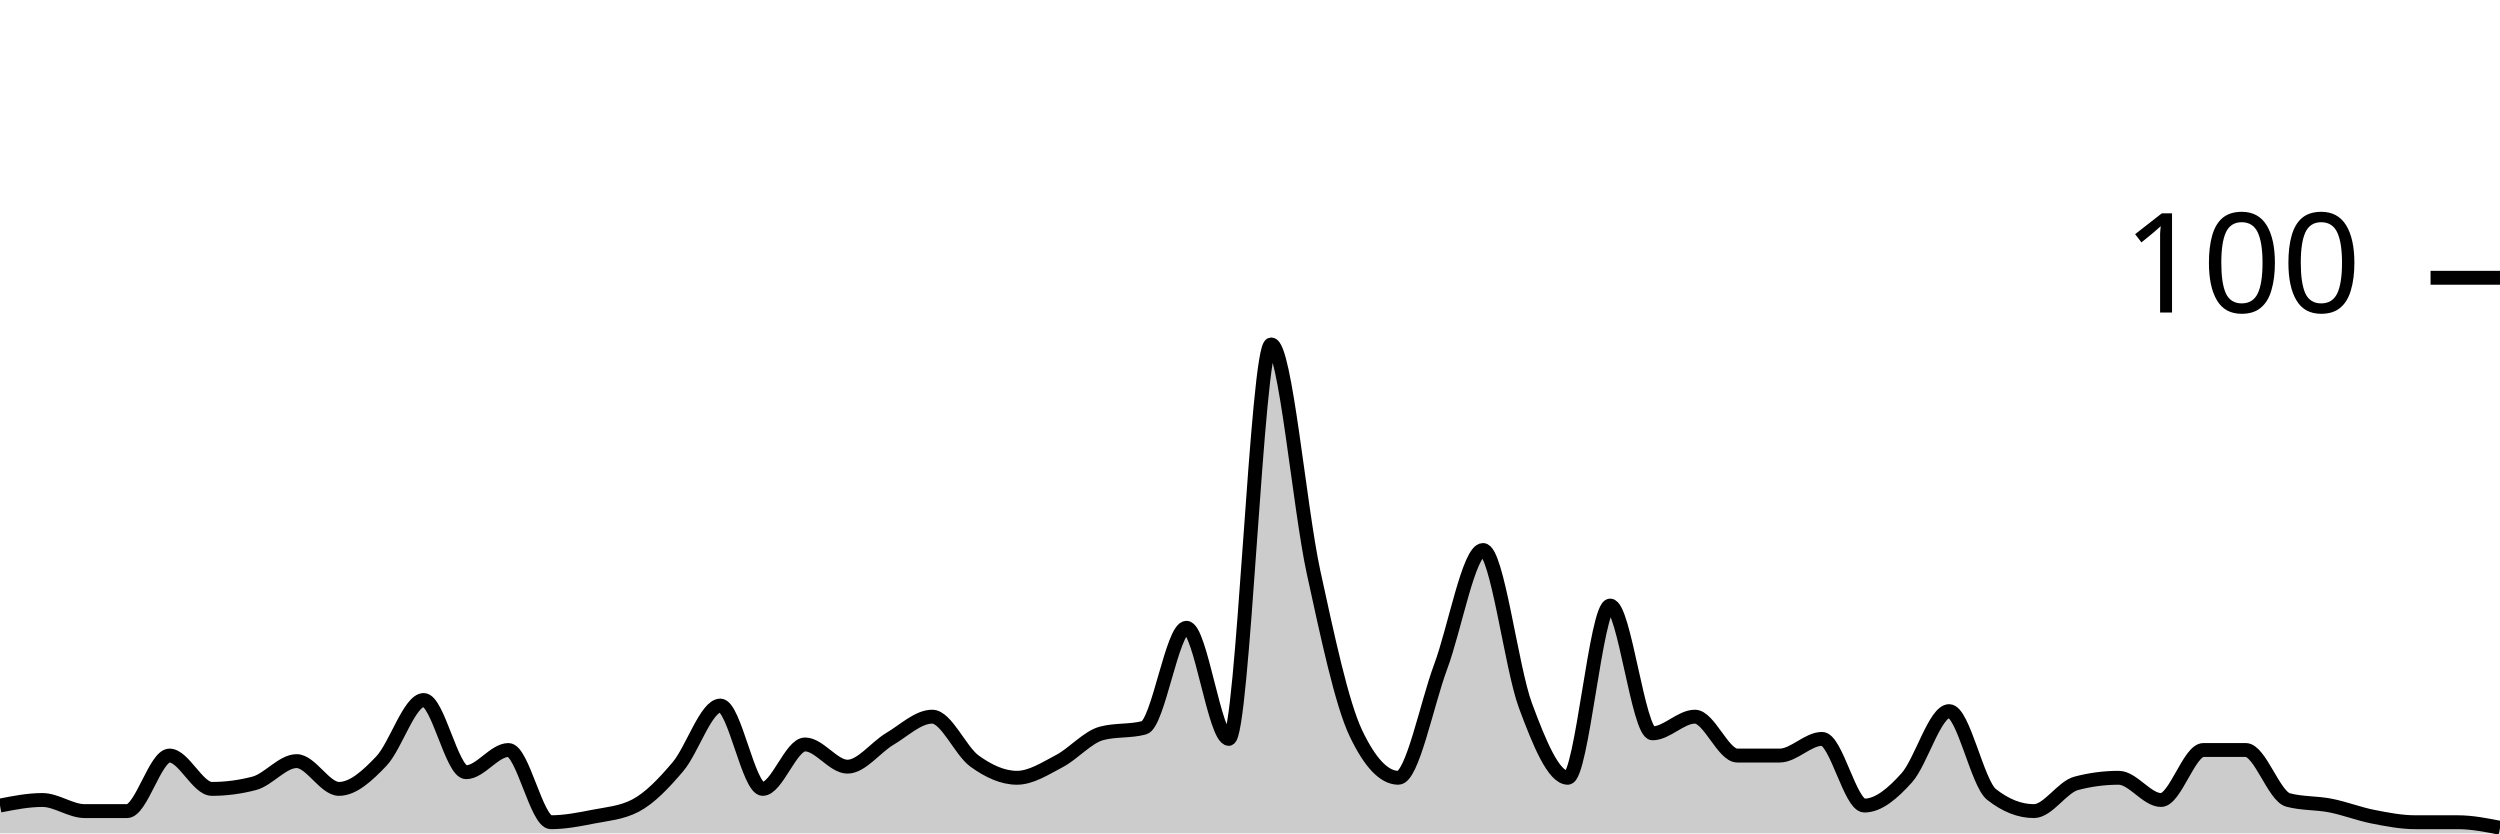
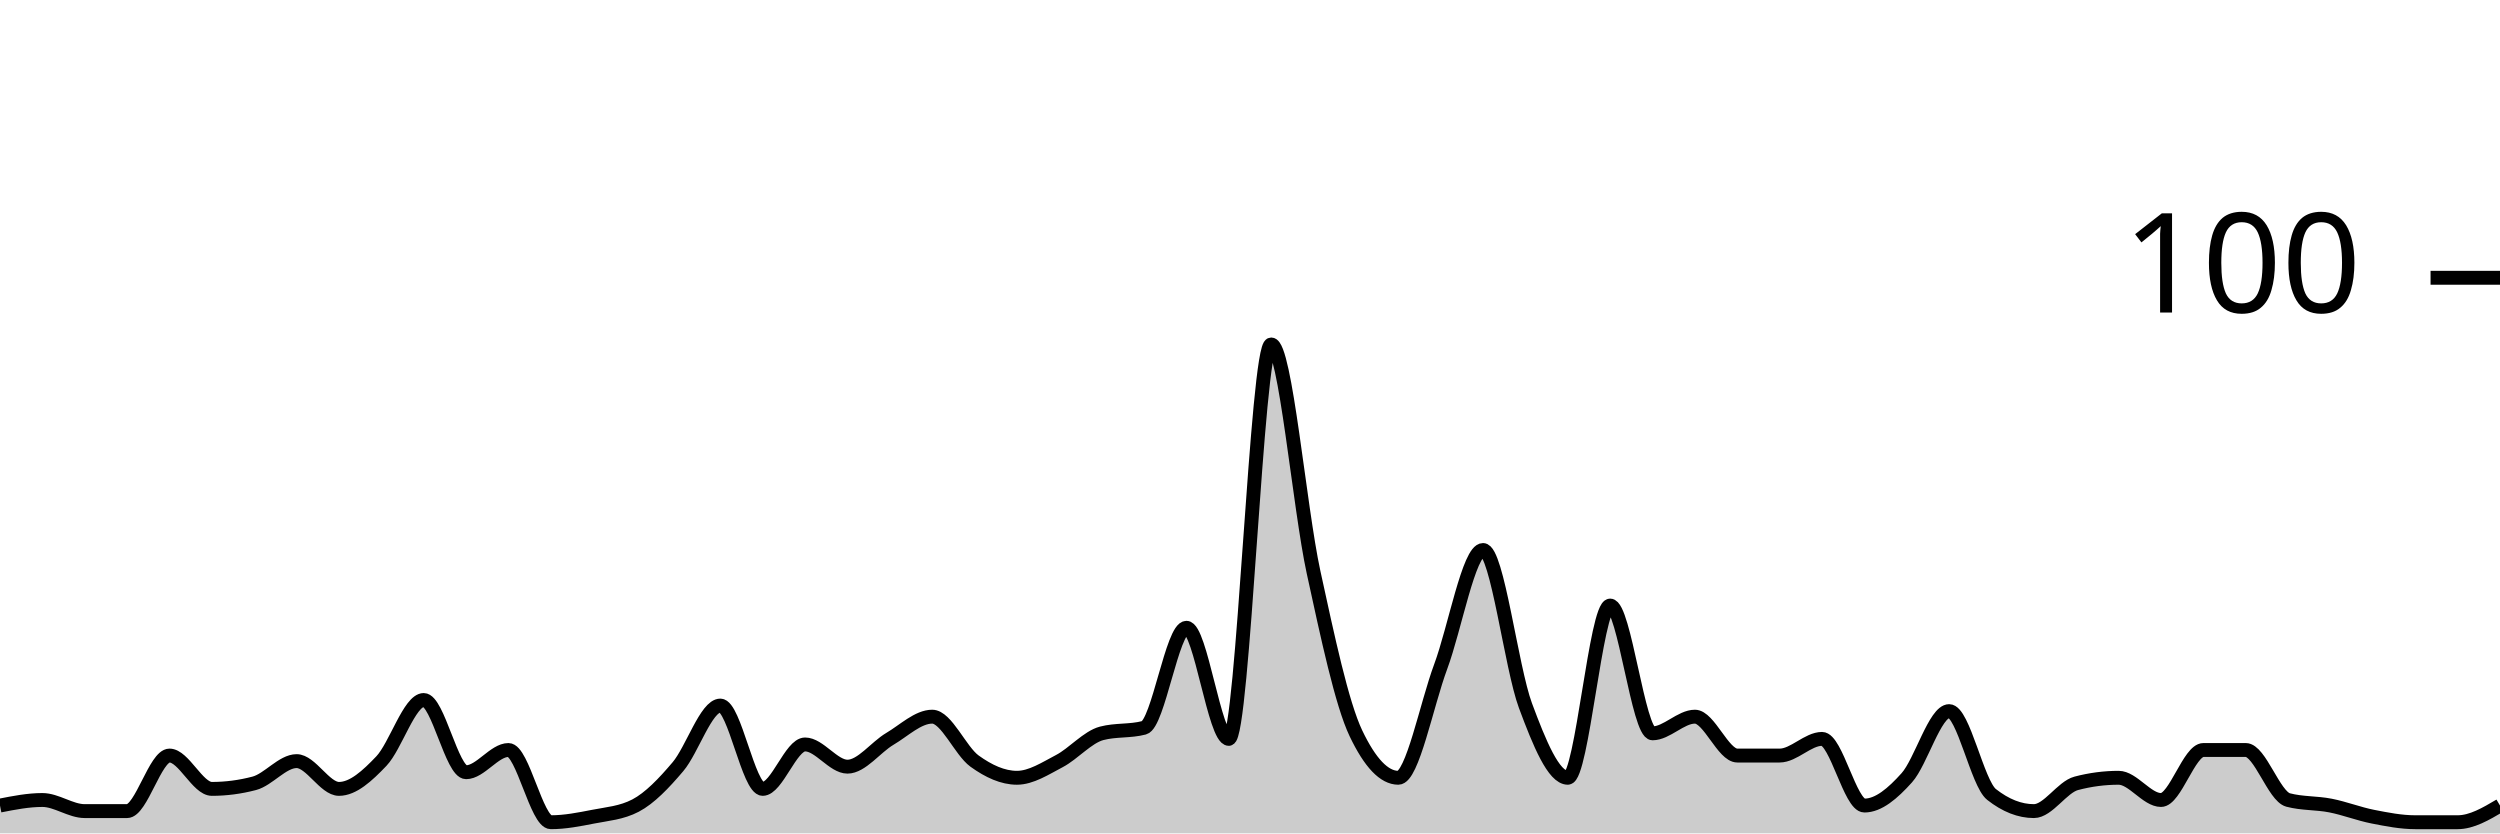
<svg xmlns="http://www.w3.org/2000/svg" viewBox="0 0 180 60">
  <g transform="translate(0,20)">
-     <path class="area" fill="rgba(0, 0, 0, 0.2)" d="M0,38C1.017,37.8,2.034,37.6,3.051,37.6C4.068,37.6,5.085,38.4,6.102,38.4C7.119,38.4,8.136,38.4,9.153,38.4C10.169,38.4,11.186,34.4,12.203,34.4C13.22,34.4,14.237,36.8,15.254,36.8C16.271,36.8,17.288,36.667,18.305,36.4C19.322,36.133,20.339,34.8,21.356,34.8C22.373,34.8,23.39,36.8,24.407,36.8C25.424,36.8,26.441,35.867,27.458,34.8C28.475,33.733,29.492,30.4,30.508,30.4C31.525,30.4,32.542,35.6,33.559,35.6C34.576,35.6,35.593,34,36.61,34C37.627,34,38.644,39.2,39.661,39.2C40.678,39.2,41.695,39,42.712,38.8C43.729,38.6,44.746,38.533,45.763,38C46.78,37.467,47.797,36.4,48.814,35.2C49.831,34,50.847,30.8,51.864,30.8C52.881,30.8,53.898,36.8,54.915,36.8C55.932,36.8,56.949,33.6,57.966,33.6C58.983,33.6,60,35.2,61.017,35.2C62.034,35.2,63.051,33.8,64.068,33.2C65.085,32.6,66.102,31.6,67.119,31.6C68.136,31.6,69.153,34.067,70.169,34.8C71.186,35.533,72.203,36,73.22,36C74.237,36,75.254,35.333,76.271,34.8C77.288,34.267,78.305,33.067,79.322,32.8C80.339,32.533,81.356,32.667,82.373,32.4C83.39,32.133,84.407,25.2,85.424,25.2C86.441,25.2,87.458,33.2,88.475,33.2C89.492,33.2,90.508,4.8,91.525,4.8C92.542,4.8,93.559,16.533,94.576,21.2C95.593,25.867,96.61,30.667,97.627,32.8C98.644,34.933,99.661,36,100.678,36C101.695,36,102.712,30.733,103.729,28C104.746,25.267,105.763,19.6,106.78,19.6C107.797,19.6,108.814,28.067,109.831,30.8C110.847,33.533,111.864,36,112.881,36C113.898,36,114.915,23.6,115.932,23.6C116.949,23.6,117.966,32.8,118.983,32.8C120,32.8,121.017,31.6,122.034,31.6C123.051,31.6,124.068,34.4,125.085,34.4C126.102,34.4,127.119,34.4,128.136,34.4C129.153,34.4,130.169,33.2,131.186,33.2C132.203,33.2,133.22,38,134.237,38C135.254,38,136.271,37.133,137.288,36C138.305,34.867,139.322,31.2,140.339,31.2C141.356,31.2,142.373,36.4,143.39,37.2C144.407,38,145.424,38.4,146.441,38.4C147.458,38.4,148.475,36.667,149.492,36.4C150.508,36.133,151.525,36,152.542,36C153.559,36,154.576,37.6,155.593,37.6C156.61,37.6,157.627,34,158.644,34C159.661,34,160.678,34,161.695,34C162.712,34,163.729,37.333,164.746,37.6C165.763,37.867,166.78,37.8,167.797,38C168.814,38.2,169.831,38.6,170.847,38.8C171.864,39,172.881,39.2,173.898,39.2C174.915,39.2,175.932,39.2,176.949,39.2C177.966,39.2,178.983,39.4,180,39.6L180,40C178.983,40,177.966,40,176.949,40C175.932,40,174.915,40,173.898,40C172.881,40,171.864,40,170.847,40C169.831,40,168.814,40,167.797,40C166.78,40,165.763,40,164.746,40C163.729,40,162.712,40,161.695,40C160.678,40,159.661,40,158.644,40C157.627,40,156.61,40,155.593,40C154.576,40,153.559,40,152.542,40C151.525,40,150.508,40,149.492,40C148.475,40,147.458,40,146.441,40C145.424,40,144.407,40,143.39,40C142.373,40,141.356,40,140.339,40C139.322,40,138.305,40,137.288,40C136.271,40,135.254,40,134.237,40C133.22,40,132.203,40,131.186,40C130.169,40,129.153,40,128.136,40C127.119,40,126.102,40,125.085,40C124.068,40,123.051,40,122.034,40C121.017,40,120,40,118.983,40C117.966,40,116.949,40,115.932,40C114.915,40,113.898,40,112.881,40C111.864,40,110.847,40,109.831,40C108.814,40,107.797,40,106.78,40C105.763,40,104.746,40,103.729,40C102.712,40,101.695,40,100.678,40C99.661,40,98.644,40,97.627,40C96.61,40,95.593,40,94.576,40C93.559,40,92.542,40,91.525,40C90.508,40,89.492,40,88.475,40C87.458,40,86.441,40,85.424,40C84.407,40,83.39,40,82.373,40C81.356,40,80.339,40,79.322,40C78.305,40,77.288,40,76.271,40C75.254,40,74.237,40,73.22,40C72.203,40,71.186,40,70.169,40C69.153,40,68.136,40,67.119,40C66.102,40,65.085,40,64.068,40C63.051,40,62.034,40,61.017,40C60,40,58.983,40,57.966,40C56.949,40,55.932,40,54.915,40C53.898,40,52.881,40,51.864,40C50.847,40,49.831,40,48.814,40C47.797,40,46.78,40,45.763,40C44.746,40,43.729,40,42.712,40C41.695,40,40.678,40,39.661,40C38.644,40,37.627,40,36.61,40C35.593,40,34.576,40,33.559,40C32.542,40,31.525,40,30.508,40C29.492,40,28.475,40,27.458,40C26.441,40,25.424,40,24.407,40C23.39,40,22.373,40,21.356,40C20.339,40,19.322,40,18.305,40C17.288,40,16.271,40,15.254,40C14.237,40,13.22,40,12.203,40C11.186,40,10.169,40,9.153,40C8.136,40,7.119,40,6.102,40C5.085,40,4.068,40,3.051,40C2.034,40,1.017,40,0,40Z" />
-     <path class="line" stroke="black" fill="none" d="M0,38C1.017,37.8,2.034,37.6,3.051,37.6C4.068,37.6,5.085,38.4,6.102,38.4C7.119,38.4,8.136,38.4,9.153,38.4C10.169,38.4,11.186,34.4,12.203,34.4C13.22,34.4,14.237,36.8,15.254,36.8C16.271,36.8,17.288,36.667,18.305,36.4C19.322,36.133,20.339,34.8,21.356,34.8C22.373,34.8,23.39,36.8,24.407,36.8C25.424,36.8,26.441,35.867,27.458,34.8C28.475,33.733,29.492,30.4,30.508,30.4C31.525,30.4,32.542,35.6,33.559,35.6C34.576,35.6,35.593,34,36.61,34C37.627,34,38.644,39.2,39.661,39.2C40.678,39.2,41.695,39,42.712,38.8C43.729,38.6,44.746,38.533,45.763,38C46.78,37.467,47.797,36.4,48.814,35.2C49.831,34,50.847,30.8,51.864,30.8C52.881,30.8,53.898,36.8,54.915,36.8C55.932,36.8,56.949,33.6,57.966,33.6C58.983,33.6,60,35.2,61.017,35.2C62.034,35.2,63.051,33.8,64.068,33.2C65.085,32.6,66.102,31.6,67.119,31.6C68.136,31.6,69.153,34.067,70.169,34.8C71.186,35.533,72.203,36,73.22,36C74.237,36,75.254,35.333,76.271,34.8C77.288,34.267,78.305,33.067,79.322,32.8C80.339,32.533,81.356,32.667,82.373,32.4C83.39,32.133,84.407,25.2,85.424,25.2C86.441,25.2,87.458,33.2,88.475,33.2C89.492,33.2,90.508,4.8,91.525,4.8C92.542,4.8,93.559,16.533,94.576,21.2C95.593,25.867,96.61,30.667,97.627,32.8C98.644,34.933,99.661,36,100.678,36C101.695,36,102.712,30.733,103.729,28C104.746,25.267,105.763,19.6,106.78,19.6C107.797,19.6,108.814,28.067,109.831,30.8C110.847,33.533,111.864,36,112.881,36C113.898,36,114.915,23.6,115.932,23.6C116.949,23.6,117.966,32.8,118.983,32.8C120,32.8,121.017,31.6,122.034,31.6C123.051,31.6,124.068,34.4,125.085,34.4C126.102,34.4,127.119,34.4,128.136,34.4C129.153,34.4,130.169,33.2,131.186,33.2C132.203,33.2,133.22,38,134.237,38C135.254,38,136.271,37.133,137.288,36C138.305,34.867,139.322,31.2,140.339,31.2C141.356,31.2,142.373,36.4,143.39,37.2C144.407,38,145.424,38.4,146.441,38.4C147.458,38.4,148.475,36.667,149.492,36.4C150.508,36.133,151.525,36,152.542,36C153.559,36,154.576,37.6,155.593,37.6C156.61,37.6,157.627,34,158.644,34C159.661,34,160.678,34,161.695,34C162.712,34,163.729,37.333,164.746,37.6C165.763,37.867,166.78,37.8,167.797,38C168.814,38.2,169.831,38.6,170.847,38.8C171.864,39,172.881,39.2,173.898,39.2C174.915,39.2,175.932,39.2,176.949,39.2C177.966,39.2,178.983,39.4,180,39.6" />
+     <path class="area" fill="rgba(0, 0, 0, 0.2)" d="M0,38C1.017,37.8,2.034,37.6,3.051,37.6C4.068,37.6,5.085,38.4,6.102,38.4C7.119,38.4,8.136,38.4,9.153,38.4C10.169,38.4,11.186,34.4,12.203,34.4C13.22,34.4,14.237,36.8,15.254,36.8C16.271,36.8,17.288,36.667,18.305,36.4C19.322,36.133,20.339,34.8,21.356,34.8C22.373,34.8,23.39,36.8,24.407,36.8C25.424,36.8,26.441,35.867,27.458,34.8C28.475,33.733,29.492,30.4,30.508,30.4C31.525,30.4,32.542,35.6,33.559,35.6C34.576,35.6,35.593,34,36.61,34C37.627,34,38.644,39.2,39.661,39.2C40.678,39.2,41.695,39,42.712,38.8C43.729,38.6,44.746,38.533,45.763,38C46.78,37.467,47.797,36.4,48.814,35.2C49.831,34,50.847,30.8,51.864,30.8C52.881,30.8,53.898,36.8,54.915,36.8C55.932,36.8,56.949,33.6,57.966,33.6C58.983,33.6,60,35.2,61.017,35.2C62.034,35.2,63.051,33.8,64.068,33.2C65.085,32.6,66.102,31.6,67.119,31.6C68.136,31.6,69.153,34.067,70.169,34.8C71.186,35.533,72.203,36,73.22,36C74.237,36,75.254,35.333,76.271,34.8C77.288,34.267,78.305,33.067,79.322,32.8C80.339,32.533,81.356,32.667,82.373,32.4C83.39,32.133,84.407,25.2,85.424,25.2C86.441,25.2,87.458,33.2,88.475,33.2C89.492,33.2,90.508,4.8,91.525,4.8C92.542,4.8,93.559,16.533,94.576,21.2C95.593,25.867,96.61,30.667,97.627,32.8C98.644,34.933,99.661,36,100.678,36C101.695,36,102.712,30.733,103.729,28C104.746,25.267,105.763,19.6,106.78,19.6C107.797,19.6,108.814,28.067,109.831,30.8C110.847,33.533,111.864,36,112.881,36C113.898,36,114.915,23.6,115.932,23.6C116.949,23.6,117.966,32.8,118.983,32.8C120,32.8,121.017,31.6,122.034,31.6C123.051,31.6,124.068,34.4,125.085,34.4C126.102,34.4,127.119,34.4,128.136,34.4C129.153,34.4,130.169,33.2,131.186,33.2C132.203,33.2,133.22,38,134.237,38C135.254,38,136.271,37.133,137.288,36C138.305,34.867,139.322,31.2,140.339,31.2C141.356,31.2,142.373,36.4,143.39,37.2C144.407,38,145.424,38.4,146.441,38.4C147.458,38.4,148.475,36.667,149.492,36.4C150.508,36.133,151.525,36,152.542,36C153.559,36,154.576,37.6,155.593,37.6C156.61,37.6,157.627,34,158.644,34C159.661,34,160.678,34,161.695,34C162.712,34,163.729,37.333,164.746,37.6C165.763,37.867,166.78,37.8,167.797,38C168.814,38.2,169.831,38.6,170.847,38.8C171.864,39,172.881,39.2,173.898,39.2C174.915,39.2,175.932,39.2,176.949,39.2C177.966,39.2,178.983,38.6,180,38L180,40C178.983,40,177.966,40,176.949,40C175.932,40,174.915,40,173.898,40C172.881,40,171.864,40,170.847,40C169.831,40,168.814,40,167.797,40C166.78,40,165.763,40,164.746,40C163.729,40,162.712,40,161.695,40C160.678,40,159.661,40,158.644,40C157.627,40,156.61,40,155.593,40C154.576,40,153.559,40,152.542,40C151.525,40,150.508,40,149.492,40C148.475,40,147.458,40,146.441,40C145.424,40,144.407,40,143.39,40C142.373,40,141.356,40,140.339,40C139.322,40,138.305,40,137.288,40C136.271,40,135.254,40,134.237,40C133.22,40,132.203,40,131.186,40C130.169,40,129.153,40,128.136,40C127.119,40,126.102,40,125.085,40C124.068,40,123.051,40,122.034,40C121.017,40,120,40,118.983,40C117.966,40,116.949,40,115.932,40C114.915,40,113.898,40,112.881,40C111.864,40,110.847,40,109.831,40C108.814,40,107.797,40,106.78,40C105.763,40,104.746,40,103.729,40C102.712,40,101.695,40,100.678,40C99.661,40,98.644,40,97.627,40C96.61,40,95.593,40,94.576,40C93.559,40,92.542,40,91.525,40C90.508,40,89.492,40,88.475,40C87.458,40,86.441,40,85.424,40C84.407,40,83.39,40,82.373,40C81.356,40,80.339,40,79.322,40C78.305,40,77.288,40,76.271,40C75.254,40,74.237,40,73.22,40C72.203,40,71.186,40,70.169,40C69.153,40,68.136,40,67.119,40C66.102,40,65.085,40,64.068,40C63.051,40,62.034,40,61.017,40C60,40,58.983,40,57.966,40C56.949,40,55.932,40,54.915,40C53.898,40,52.881,40,51.864,40C50.847,40,49.831,40,48.814,40C47.797,40,46.78,40,45.763,40C44.746,40,43.729,40,42.712,40C41.695,40,40.678,40,39.661,40C38.644,40,37.627,40,36.61,40C35.593,40,34.576,40,33.559,40C32.542,40,31.525,40,30.508,40C29.492,40,28.475,40,27.458,40C26.441,40,25.424,40,24.407,40C23.39,40,22.373,40,21.356,40C20.339,40,19.322,40,18.305,40C17.288,40,16.271,40,15.254,40C14.237,40,13.22,40,12.203,40C11.186,40,10.169,40,9.153,40C8.136,40,7.119,40,6.102,40C5.085,40,4.068,40,3.051,40C2.034,40,1.017,40,0,40Z" />
+     <path class="line" stroke="black" fill="none" d="M0,38C1.017,37.8,2.034,37.6,3.051,37.6C4.068,37.6,5.085,38.4,6.102,38.4C7.119,38.4,8.136,38.4,9.153,38.4C10.169,38.4,11.186,34.4,12.203,34.4C13.22,34.4,14.237,36.8,15.254,36.8C16.271,36.8,17.288,36.667,18.305,36.4C19.322,36.133,20.339,34.8,21.356,34.8C22.373,34.8,23.39,36.8,24.407,36.8C25.424,36.8,26.441,35.867,27.458,34.8C28.475,33.733,29.492,30.4,30.508,30.4C31.525,30.4,32.542,35.6,33.559,35.6C34.576,35.6,35.593,34,36.61,34C37.627,34,38.644,39.2,39.661,39.2C40.678,39.2,41.695,39,42.712,38.8C43.729,38.6,44.746,38.533,45.763,38C46.78,37.467,47.797,36.4,48.814,35.2C49.831,34,50.847,30.8,51.864,30.8C52.881,30.8,53.898,36.8,54.915,36.8C55.932,36.8,56.949,33.6,57.966,33.6C58.983,33.6,60,35.2,61.017,35.2C62.034,35.2,63.051,33.8,64.068,33.2C65.085,32.6,66.102,31.6,67.119,31.6C68.136,31.6,69.153,34.067,70.169,34.8C71.186,35.533,72.203,36,73.22,36C74.237,36,75.254,35.333,76.271,34.8C77.288,34.267,78.305,33.067,79.322,32.8C80.339,32.533,81.356,32.667,82.373,32.4C83.39,32.133,84.407,25.2,85.424,25.2C86.441,25.2,87.458,33.2,88.475,33.2C89.492,33.2,90.508,4.8,91.525,4.8C92.542,4.8,93.559,16.533,94.576,21.2C95.593,25.867,96.61,30.667,97.627,32.8C98.644,34.933,99.661,36,100.678,36C101.695,36,102.712,30.733,103.729,28C104.746,25.267,105.763,19.6,106.78,19.6C107.797,19.6,108.814,28.067,109.831,30.8C110.847,33.533,111.864,36,112.881,36C113.898,36,114.915,23.6,115.932,23.6C116.949,23.6,117.966,32.8,118.983,32.8C120,32.8,121.017,31.6,122.034,31.6C123.051,31.6,124.068,34.4,125.085,34.4C126.102,34.4,127.119,34.4,128.136,34.4C129.153,34.4,130.169,33.2,131.186,33.2C132.203,33.2,133.22,38,134.237,38C135.254,38,136.271,37.133,137.288,36C138.305,34.867,139.322,31.2,140.339,31.2C141.356,31.2,142.373,36.4,143.39,37.2C144.407,38,145.424,38.4,146.441,38.4C147.458,38.4,148.475,36.667,149.492,36.4C150.508,36.133,151.525,36,152.542,36C153.559,36,154.576,37.6,155.593,37.6C156.61,37.6,157.627,34,158.644,34C159.661,34,160.678,34,161.695,34C162.712,34,163.729,37.333,164.746,37.6C165.763,37.867,166.78,37.8,167.797,38C168.814,38.2,169.831,38.6,170.847,38.8C171.864,39,172.881,39.2,173.898,39.2C174.915,39.2,175.932,39.2,176.949,39.2C177.966,39.2,178.983,38.6,180,38" />
    <path class="axis-ceiling" stroke-width="1" stroke="black" fill="none" d="M175,0L180,0" />
    <text class="axis-ceiling-label" font-family="sans-serif" text-anchor="end" font-size="10px" x="170" y="2.5">100</text>
  </g>
</svg>
